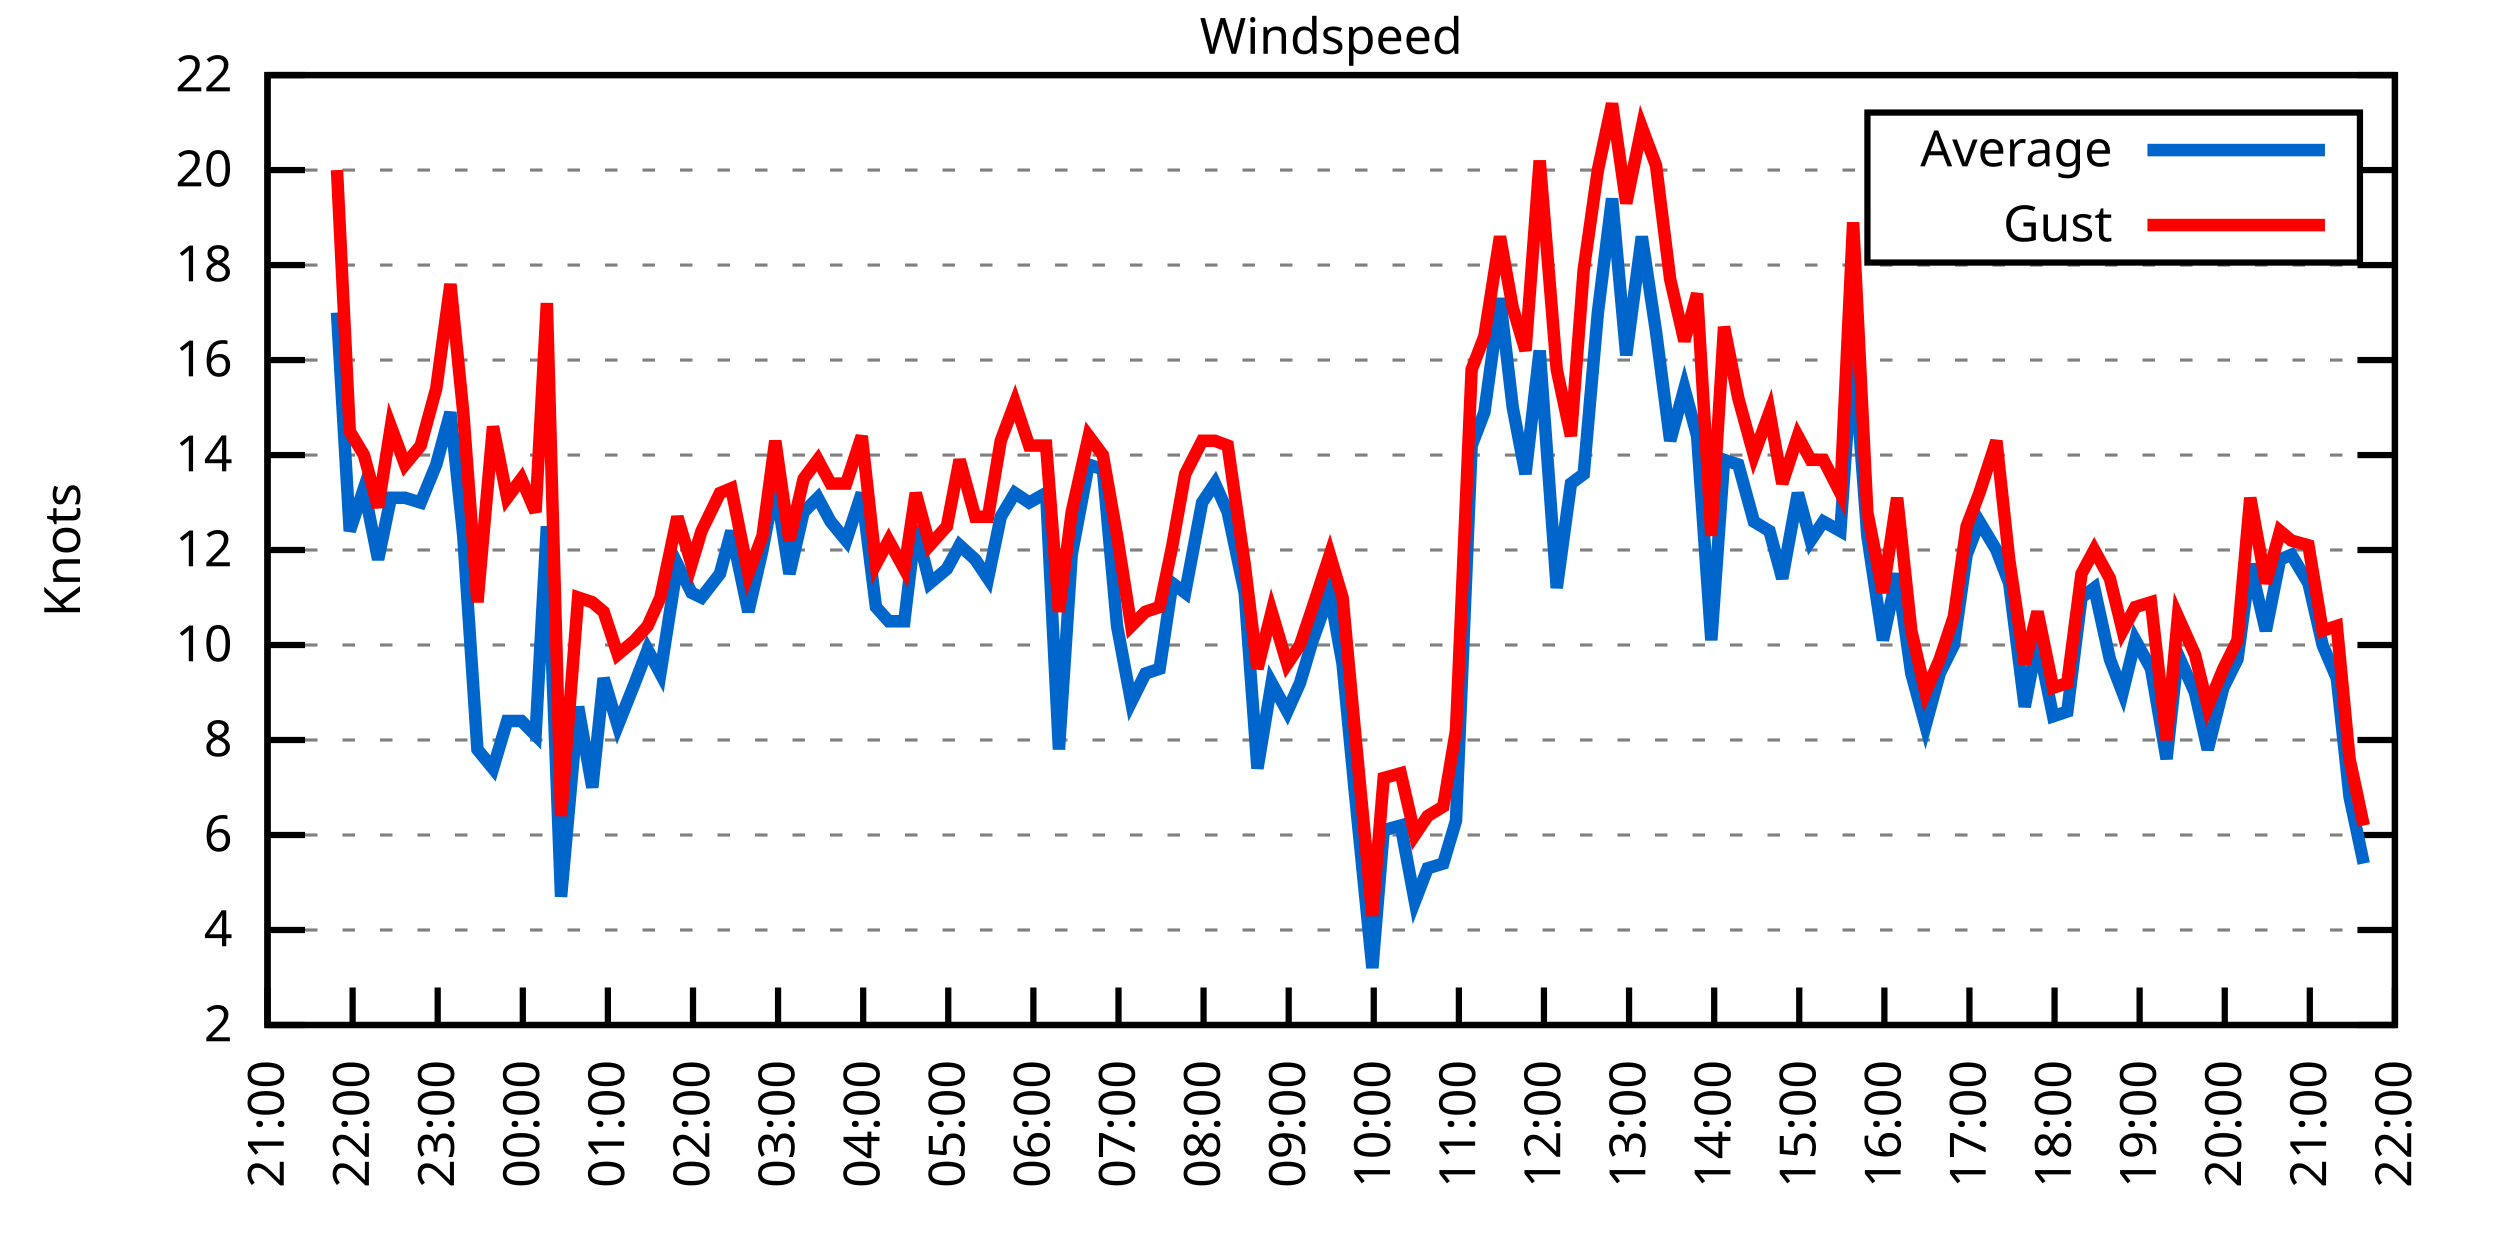
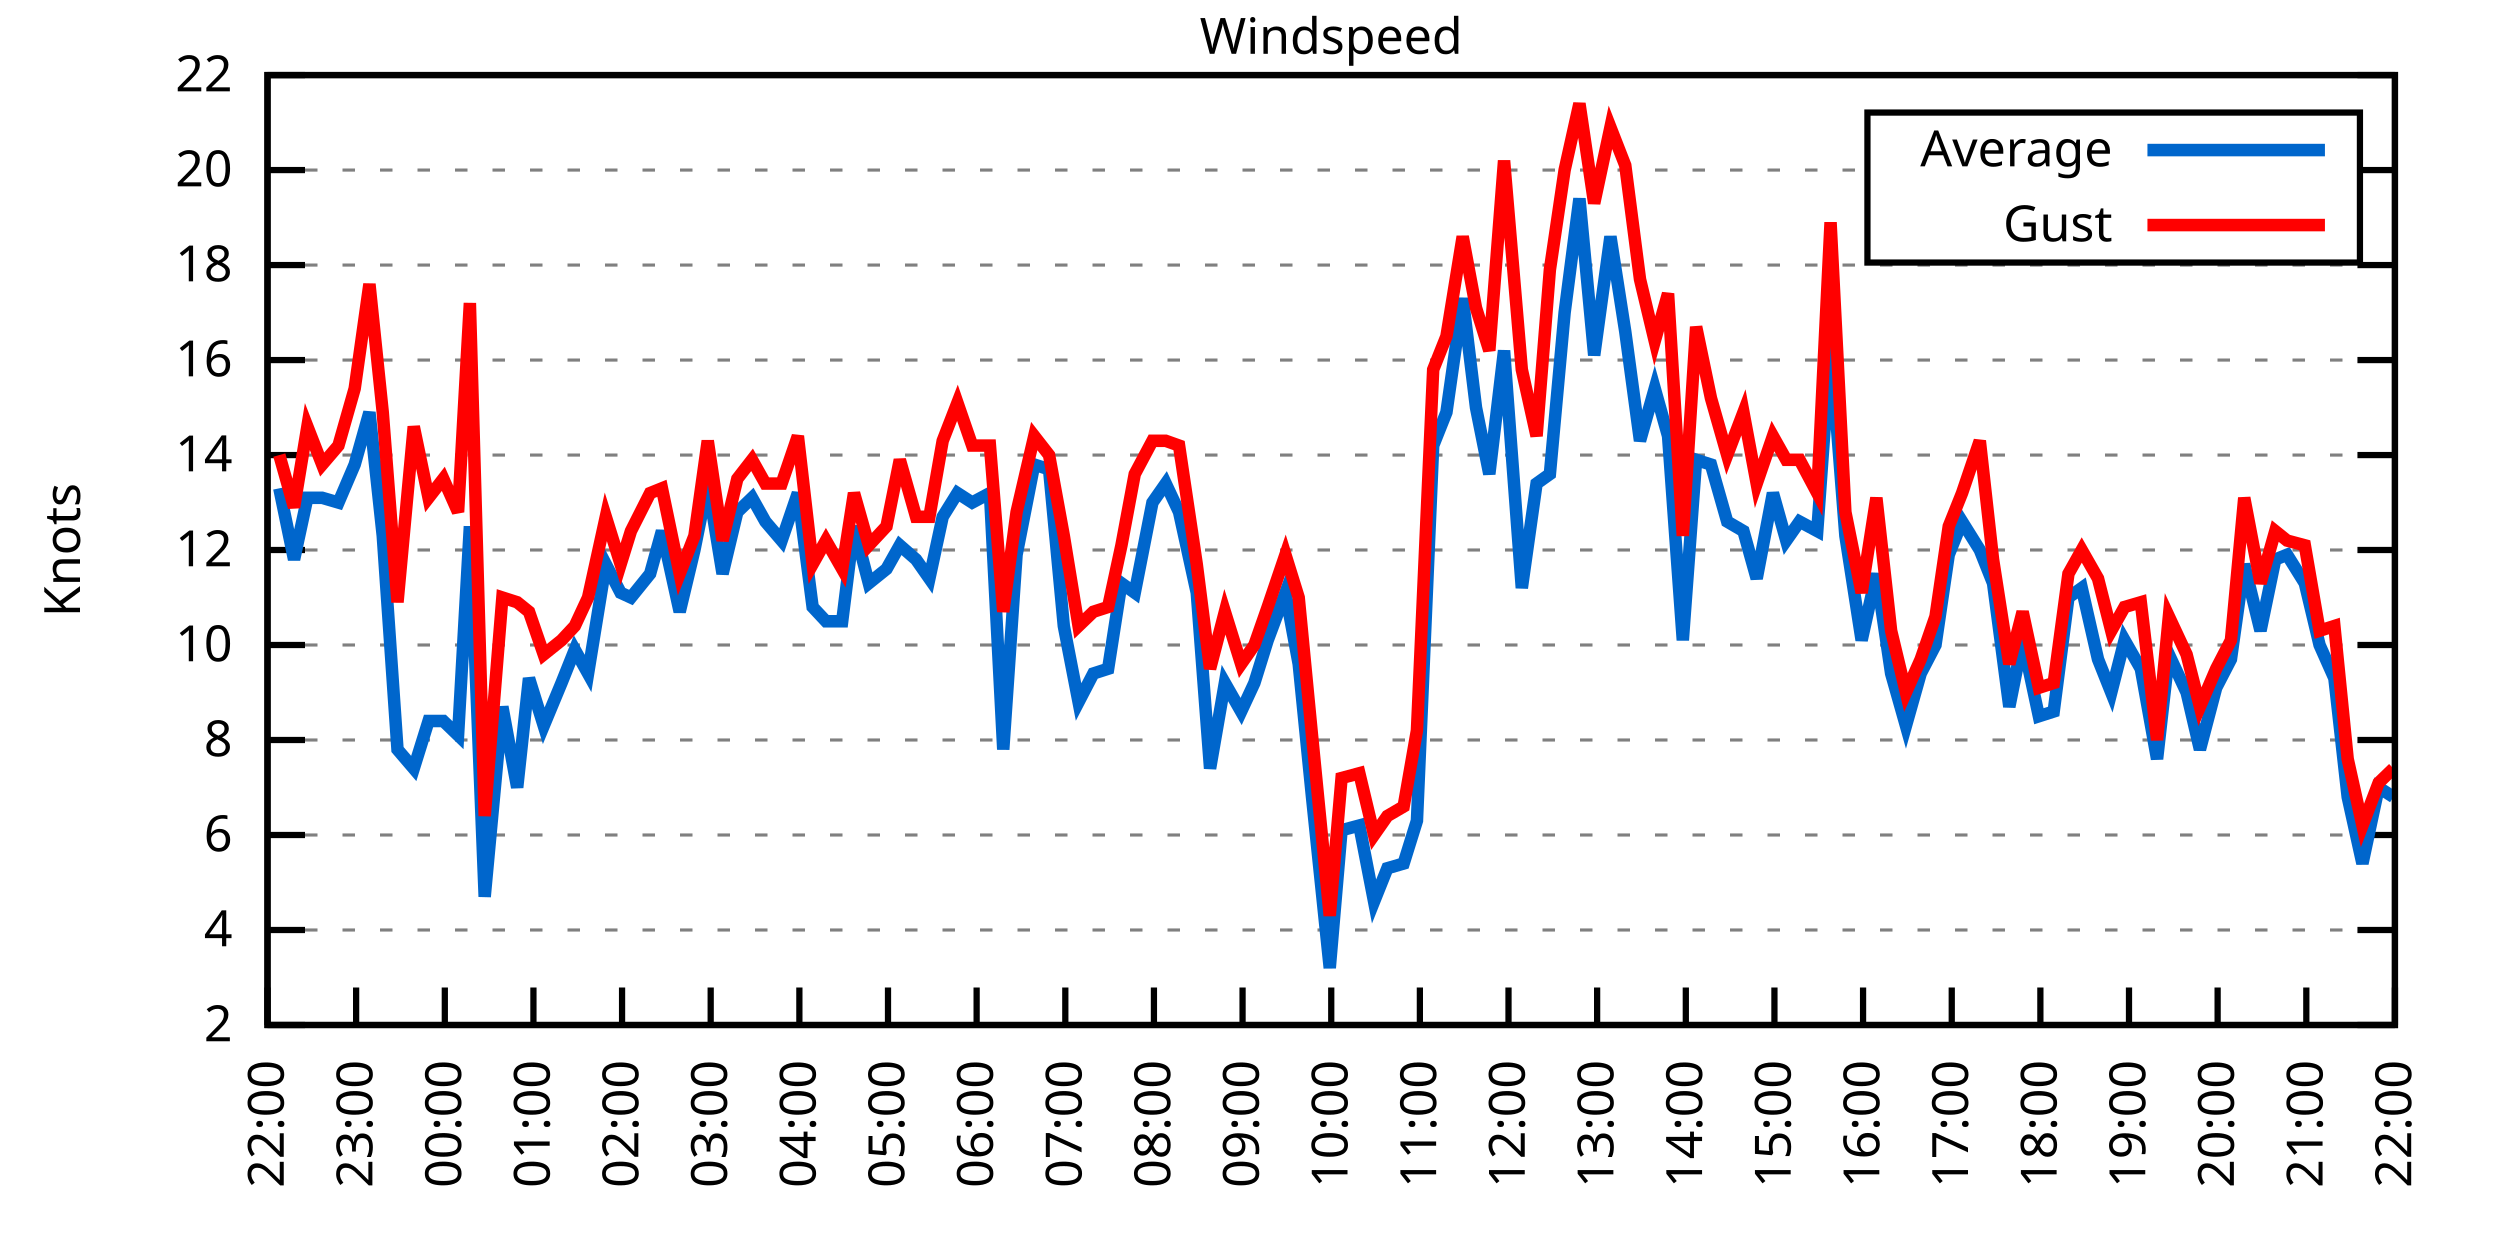
<svg xmlns="http://www.w3.org/2000/svg" xmlns:xlink="http://www.w3.org/1999/xlink" width="400" height="200" viewBox="0 0 400 200">
  <g id="gnuplot_canvas">
    <rect x="0" y="0" width="400" height="200" fill="none" />
    <defs>
      <circle id="gpDot" r="0.5" stroke-width="0.5" stroke="currentColor" />
      <path id="gpPt0" stroke-width="0.333" stroke="currentColor" d="M-1,0 h2 M0,-1 v2" />
      <path id="gpPt1" stroke-width="0.333" stroke="currentColor" d="M-1,-1 L1,1 M1,-1 L-1,1" />
      <path id="gpPt2" stroke-width="0.333" stroke="currentColor" d="M-1,0 L1,0 M0,-1 L0,1 M-1,-1 L1,1 M-1,1 L1,-1" />
      <rect id="gpPt3" stroke-width="0.333" stroke="currentColor" x="-1" y="-1" width="2" height="2" />
      <rect id="gpPt4" stroke-width="0.333" stroke="currentColor" fill="currentColor" x="-1" y="-1" width="2" height="2" />
      <circle id="gpPt5" stroke-width="0.333" stroke="currentColor" cx="0" cy="0" r="1" />
      <use xlink:href="#gpPt5" id="gpPt6" fill="currentColor" stroke="none" />
      <path id="gpPt7" stroke-width="0.333" stroke="currentColor" d="M0,-1.33 L-1.33,0.67 L1.33,0.67 z" />
      <use xlink:href="#gpPt7" id="gpPt8" fill="currentColor" stroke="none" />
      <use xlink:href="#gpPt7" id="gpPt9" stroke="currentColor" transform="rotate(180)" />
      <use xlink:href="#gpPt9" id="gpPt10" fill="currentColor" stroke="none" />
      <use xlink:href="#gpPt3" id="gpPt11" stroke="currentColor" transform="rotate(45)" />
      <use xlink:href="#gpPt11" id="gpPt12" fill="currentColor" stroke="none" />
      <path id="gpPt13" stroke-width="0.333" stroke="currentColor" d="M0,1.330 L1.265,0.411 L0.782,-1.067 L-0.782,-1.076 L-1.265,0.411 z" />
      <use xlink:href="#gpPt13" id="gpPt14" fill="currentColor" stroke="none" />
      <filter id="textbox" filterUnits="objectBoundingBox" x="0" y="0" height="1" width="1">
        <feFlood flood-color="white" flood-opacity="1" result="bgnd" />
        <feComposite in="SourceGraphic" in2="bgnd" operator="atop" />
      </filter>
      <filter id="greybox" filterUnits="objectBoundingBox" x="0" y="0" height="1" width="1">
        <feFlood flood-color="lightgrey" flood-opacity="1" result="grey" />
        <feComposite in="SourceGraphic" in2="grey" operator="atop" />
      </filter>
    </defs>
    <g fill="none" color="white" stroke="currentColor" stroke-width="1.00" stroke-linecap="butt" stroke-linejoin="miter">
</g>
    <g fill="none" color="black" stroke="currentColor" stroke-width="1.00" stroke-linecap="butt" stroke-linejoin="miter">
      <g stroke="none" shape-rendering="crispEdges">
        <polygon fill="rgb(255, 255, 255)" points="42.80,164.00 383.18,164.00 383.18,12.02 42.80,12.02 " />
      </g>
    </g>
    <g fill="none" color="black" stroke="currentColor" stroke-width="1.00" stroke-linecap="butt" stroke-linejoin="miter">
</g>
    <g fill="none" color="black" stroke="black" stroke-width="0.50" stroke-linecap="butt" stroke-linejoin="miter">
</g>
    <g fill="none" color="gray" stroke="currentColor" stroke-width="0.50" stroke-linecap="butt" stroke-linejoin="miter">
      <path stroke="gray" stroke-dasharray="2,4" class="gridline" d="M42.80,164.00 L383.19,164.00  " />
    </g>
    <g fill="none" color="gray" stroke="gray" stroke-width="1.00" stroke-linecap="butt" stroke-linejoin="miter">
</g>
    <g fill="none" color="black" stroke="currentColor" stroke-width="1.00" stroke-linecap="butt" stroke-linejoin="miter">
      <path stroke="black" d="M42.80,164.00 L48.80,164.00 M383.19,164.00 L377.19,164.00  " />
      <g transform="translate(37.20,166.60)" stroke="none" fill="black" font-family="Sans" font-size="8.00" text-anchor="end">
        <text>
          <tspan font-family="Sans"> 2</tspan>
        </text>
      </g>
    </g>
    <g fill="none" color="black" stroke="currentColor" stroke-width="1.00" stroke-linecap="butt" stroke-linejoin="miter">
</g>
    <g fill="none" color="black" stroke="black" stroke-width="0.50" stroke-linecap="butt" stroke-linejoin="miter">
</g>
    <g fill="none" color="gray" stroke="currentColor" stroke-width="0.50" stroke-linecap="butt" stroke-linejoin="miter">
      <path stroke="gray" stroke-dasharray="2,4" class="gridline" d="M42.80,148.80 L383.19,148.80  " />
    </g>
    <g fill="none" color="gray" stroke="gray" stroke-width="1.00" stroke-linecap="butt" stroke-linejoin="miter">
</g>
    <g fill="none" color="black" stroke="currentColor" stroke-width="1.00" stroke-linecap="butt" stroke-linejoin="miter">
      <path stroke="black" d="M42.80,148.80 L48.80,148.80 M383.19,148.80 L377.19,148.80  " />
      <g transform="translate(37.20,151.40)" stroke="none" fill="black" font-family="Sans" font-size="8.00" text-anchor="end">
        <text>
          <tspan font-family="Sans"> 4</tspan>
        </text>
      </g>
    </g>
    <g fill="none" color="black" stroke="currentColor" stroke-width="1.00" stroke-linecap="butt" stroke-linejoin="miter">
</g>
    <g fill="none" color="black" stroke="black" stroke-width="0.50" stroke-linecap="butt" stroke-linejoin="miter">
</g>
    <g fill="none" color="gray" stroke="currentColor" stroke-width="0.50" stroke-linecap="butt" stroke-linejoin="miter">
      <path stroke="gray" stroke-dasharray="2,4" class="gridline" d="M42.80,133.60 L383.19,133.60  " />
    </g>
    <g fill="none" color="gray" stroke="gray" stroke-width="1.00" stroke-linecap="butt" stroke-linejoin="miter">
</g>
    <g fill="none" color="black" stroke="currentColor" stroke-width="1.00" stroke-linecap="butt" stroke-linejoin="miter">
      <path stroke="black" d="M42.80,133.60 L48.80,133.60 M383.19,133.60 L377.19,133.60  " />
      <g transform="translate(37.20,136.20)" stroke="none" fill="black" font-family="Sans" font-size="8.00" text-anchor="end">
        <text>
          <tspan font-family="Sans"> 6</tspan>
        </text>
      </g>
    </g>
    <g fill="none" color="black" stroke="currentColor" stroke-width="1.00" stroke-linecap="butt" stroke-linejoin="miter">
</g>
    <g fill="none" color="black" stroke="black" stroke-width="0.50" stroke-linecap="butt" stroke-linejoin="miter">
</g>
    <g fill="none" color="gray" stroke="currentColor" stroke-width="0.50" stroke-linecap="butt" stroke-linejoin="miter">
      <path stroke="gray" stroke-dasharray="2,4" class="gridline" d="M42.80,118.40 L383.19,118.40  " />
    </g>
    <g fill="none" color="gray" stroke="gray" stroke-width="1.00" stroke-linecap="butt" stroke-linejoin="miter">
</g>
    <g fill="none" color="black" stroke="currentColor" stroke-width="1.00" stroke-linecap="butt" stroke-linejoin="miter">
      <path stroke="black" d="M42.80,118.40 L48.80,118.40 M383.19,118.40 L377.19,118.40  " />
      <g transform="translate(37.20,121.00)" stroke="none" fill="black" font-family="Sans" font-size="8.00" text-anchor="end">
        <text>
          <tspan font-family="Sans"> 8</tspan>
        </text>
      </g>
    </g>
    <g fill="none" color="black" stroke="currentColor" stroke-width="1.00" stroke-linecap="butt" stroke-linejoin="miter">
</g>
    <g fill="none" color="black" stroke="black" stroke-width="0.50" stroke-linecap="butt" stroke-linejoin="miter">
</g>
    <g fill="none" color="gray" stroke="currentColor" stroke-width="0.50" stroke-linecap="butt" stroke-linejoin="miter">
      <path stroke="gray" stroke-dasharray="2,4" class="gridline" d="M42.80,103.20 L383.19,103.20  " />
    </g>
    <g fill="none" color="gray" stroke="gray" stroke-width="1.00" stroke-linecap="butt" stroke-linejoin="miter">
</g>
    <g fill="none" color="black" stroke="currentColor" stroke-width="1.00" stroke-linecap="butt" stroke-linejoin="miter">
      <path stroke="black" d="M42.80,103.20 L48.80,103.20 M383.19,103.20 L377.19,103.20  " />
      <g transform="translate(37.20,105.80)" stroke="none" fill="black" font-family="Sans" font-size="8.00" text-anchor="end">
        <text>
          <tspan font-family="Sans"> 10</tspan>
        </text>
      </g>
    </g>
    <g fill="none" color="black" stroke="currentColor" stroke-width="1.00" stroke-linecap="butt" stroke-linejoin="miter">
</g>
    <g fill="none" color="black" stroke="black" stroke-width="0.50" stroke-linecap="butt" stroke-linejoin="miter">
</g>
    <g fill="none" color="gray" stroke="currentColor" stroke-width="0.50" stroke-linecap="butt" stroke-linejoin="miter">
      <path stroke="gray" stroke-dasharray="2,4" class="gridline" d="M42.80,88.00 L383.19,88.00  " />
    </g>
    <g fill="none" color="gray" stroke="gray" stroke-width="1.00" stroke-linecap="butt" stroke-linejoin="miter">
</g>
    <g fill="none" color="black" stroke="currentColor" stroke-width="1.00" stroke-linecap="butt" stroke-linejoin="miter">
      <path stroke="black" d="M42.80,88.00 L48.80,88.00 M383.19,88.00 L377.19,88.00  " />
      <g transform="translate(37.20,90.60)" stroke="none" fill="black" font-family="Sans" font-size="8.00" text-anchor="end">
        <text>
          <tspan font-family="Sans"> 12</tspan>
        </text>
      </g>
    </g>
    <g fill="none" color="black" stroke="currentColor" stroke-width="1.00" stroke-linecap="butt" stroke-linejoin="miter">
</g>
    <g fill="none" color="black" stroke="black" stroke-width="0.50" stroke-linecap="butt" stroke-linejoin="miter">
</g>
    <g fill="none" color="gray" stroke="currentColor" stroke-width="0.50" stroke-linecap="butt" stroke-linejoin="miter">
      <path stroke="gray" stroke-dasharray="2,4" class="gridline" d="M42.80,72.81 L383.19,72.81  " />
    </g>
    <g fill="none" color="gray" stroke="gray" stroke-width="1.00" stroke-linecap="butt" stroke-linejoin="miter">
</g>
    <g fill="none" color="black" stroke="currentColor" stroke-width="1.00" stroke-linecap="butt" stroke-linejoin="miter">
      <path stroke="black" d="M42.80,72.81 L48.80,72.81 M383.19,72.81 L377.19,72.81  " />
      <g transform="translate(37.20,75.41)" stroke="none" fill="black" font-family="Sans" font-size="8.00" text-anchor="end">
        <text>
          <tspan font-family="Sans"> 14</tspan>
        </text>
      </g>
    </g>
    <g fill="none" color="black" stroke="currentColor" stroke-width="1.00" stroke-linecap="butt" stroke-linejoin="miter">
</g>
    <g fill="none" color="black" stroke="black" stroke-width="0.50" stroke-linecap="butt" stroke-linejoin="miter">
</g>
    <g fill="none" color="gray" stroke="currentColor" stroke-width="0.50" stroke-linecap="butt" stroke-linejoin="miter">
      <path stroke="gray" stroke-dasharray="2,4" class="gridline" d="M42.80,57.61 L383.19,57.61  " />
    </g>
    <g fill="none" color="gray" stroke="gray" stroke-width="1.00" stroke-linecap="butt" stroke-linejoin="miter">
</g>
    <g fill="none" color="black" stroke="currentColor" stroke-width="1.00" stroke-linecap="butt" stroke-linejoin="miter">
      <path stroke="black" d="M42.80,57.61 L48.80,57.61 M383.19,57.61 L377.19,57.61  " />
      <g transform="translate(37.20,60.21)" stroke="none" fill="black" font-family="Sans" font-size="8.00" text-anchor="end">
        <text>
          <tspan font-family="Sans"> 16</tspan>
        </text>
      </g>
    </g>
    <g fill="none" color="black" stroke="currentColor" stroke-width="1.00" stroke-linecap="butt" stroke-linejoin="miter">
</g>
    <g fill="none" color="black" stroke="black" stroke-width="0.50" stroke-linecap="butt" stroke-linejoin="miter">
</g>
    <g fill="none" color="gray" stroke="currentColor" stroke-width="0.50" stroke-linecap="butt" stroke-linejoin="miter">
      <path stroke="gray" stroke-dasharray="2,4" class="gridline" d="M42.80,42.41 L383.19,42.41  " />
    </g>
    <g fill="none" color="gray" stroke="gray" stroke-width="1.00" stroke-linecap="butt" stroke-linejoin="miter">
</g>
    <g fill="none" color="black" stroke="currentColor" stroke-width="1.00" stroke-linecap="butt" stroke-linejoin="miter">
      <path stroke="black" d="M42.80,42.41 L48.80,42.41 M383.19,42.41 L377.19,42.41  " />
      <g transform="translate(37.20,45.01)" stroke="none" fill="black" font-family="Sans" font-size="8.00" text-anchor="end">
        <text>
          <tspan font-family="Sans"> 18</tspan>
        </text>
      </g>
    </g>
    <g fill="none" color="black" stroke="currentColor" stroke-width="1.00" stroke-linecap="butt" stroke-linejoin="miter">
</g>
    <g fill="none" color="black" stroke="black" stroke-width="0.50" stroke-linecap="butt" stroke-linejoin="miter">
</g>
    <g fill="none" color="gray" stroke="currentColor" stroke-width="0.50" stroke-linecap="butt" stroke-linejoin="miter">
      <path stroke="gray" stroke-dasharray="2,4" class="gridline" d="M42.80,27.21 L298.79,27.21 M377.59,27.21 L383.19,27.21  " />
    </g>
    <g fill="none" color="gray" stroke="gray" stroke-width="1.00" stroke-linecap="butt" stroke-linejoin="miter">
</g>
    <g fill="none" color="black" stroke="currentColor" stroke-width="1.00" stroke-linecap="butt" stroke-linejoin="miter">
      <path stroke="black" d="M42.80,27.21 L48.80,27.21 M383.19,27.21 L377.19,27.21  " />
      <g transform="translate(37.20,29.81)" stroke="none" fill="black" font-family="Sans" font-size="8.00" text-anchor="end">
        <text>
          <tspan font-family="Sans"> 20</tspan>
        </text>
      </g>
    </g>
    <g fill="none" color="black" stroke="currentColor" stroke-width="1.00" stroke-linecap="butt" stroke-linejoin="miter">
</g>
    <g fill="none" color="black" stroke="black" stroke-width="0.50" stroke-linecap="butt" stroke-linejoin="miter">
</g>
    <g fill="none" color="gray" stroke="currentColor" stroke-width="0.50" stroke-linecap="butt" stroke-linejoin="miter">
      <path stroke="gray" stroke-dasharray="2,4" class="gridline" d="M42.80,12.01 L383.19,12.01  " />
    </g>
    <g fill="none" color="gray" stroke="gray" stroke-width="1.00" stroke-linecap="butt" stroke-linejoin="miter">
</g>
    <g fill="none" color="black" stroke="currentColor" stroke-width="1.00" stroke-linecap="butt" stroke-linejoin="miter">
      <path stroke="black" d="M42.80,12.01 L48.80,12.01 M383.19,12.01 L377.19,12.01  " />
      <g transform="translate(37.20,14.61)" stroke="none" fill="black" font-family="Sans" font-size="8.00" text-anchor="end">
        <text>
          <tspan font-family="Sans"> 22</tspan>
        </text>
      </g>
    </g>
    <g fill="none" color="black" stroke="currentColor" stroke-width="1.00" stroke-linecap="butt" stroke-linejoin="miter">
      <path stroke="black" d="M42.80,164.00 L42.80,158.00  " />
      <g transform="translate(45.40,169.60) rotate(270.00)" stroke="none" fill="black" font-family="Sans" font-size="8.00" text-anchor="end">
        <text>
-           <tspan font-family="Sans">21:00</tspan>
-         </text>
-       </g>
-     </g>
-     <g fill="none" color="black" stroke="currentColor" stroke-width="1.00" stroke-linecap="butt" stroke-linejoin="miter">
-       <path stroke="black" d="M56.42,164.00 L56.42,158.00  " />
-       <g transform="translate(59.02,169.60) rotate(270.00)" stroke="none" fill="black" font-family="Sans" font-size="8.00" text-anchor="end">
-         <text>
          <tspan font-family="Sans">22:00</tspan>
        </text>
      </g>
    </g>
    <g fill="none" color="black" stroke="currentColor" stroke-width="1.00" stroke-linecap="butt" stroke-linejoin="miter">
-       <path stroke="black" d="M70.03,164.00 L70.03,158.00  " />
-       <g transform="translate(72.63,169.60) rotate(270.00)" stroke="none" fill="black" font-family="Sans" font-size="8.00" text-anchor="end">
+       <path stroke="black" d="M56.98,164.00 L56.98,158.00  " />
+       <g transform="translate(59.58,169.60) rotate(270.00)" stroke="none" fill="black" font-family="Sans" font-size="8.00" text-anchor="end">
        <text>
          <tspan font-family="Sans">23:00</tspan>
        </text>
      </g>
    </g>
    <g fill="none" color="black" stroke="currentColor" stroke-width="1.00" stroke-linecap="butt" stroke-linejoin="miter">
-       <path stroke="black" d="M83.65,164.00 L83.65,158.00  " />
-       <g transform="translate(86.25,169.60) rotate(270.00)" stroke="none" fill="black" font-family="Sans" font-size="8.00" text-anchor="end">
+       <path stroke="black" d="M71.17,164.00 L71.17,158.00  " />
+       <g transform="translate(73.77,169.60) rotate(270.00)" stroke="none" fill="black" font-family="Sans" font-size="8.00" text-anchor="end">
        <text>
          <tspan font-family="Sans">00:00</tspan>
        </text>
      </g>
    </g>
    <g fill="none" color="black" stroke="currentColor" stroke-width="1.00" stroke-linecap="butt" stroke-linejoin="miter">
-       <path stroke="black" d="M97.26,164.00 L97.26,158.00  " />
-       <g transform="translate(99.86,169.60) rotate(270.00)" stroke="none" fill="black" font-family="Sans" font-size="8.00" text-anchor="end">
+       <path stroke="black" d="M85.35,164.00 L85.35,158.00  " />
+       <g transform="translate(87.95,169.60) rotate(270.00)" stroke="none" fill="black" font-family="Sans" font-size="8.00" text-anchor="end">
        <text>
          <tspan font-family="Sans">01:00</tspan>
        </text>
      </g>
    </g>
    <g fill="none" color="black" stroke="currentColor" stroke-width="1.00" stroke-linecap="butt" stroke-linejoin="miter">
-       <path stroke="black" d="M110.88,164.00 L110.88,158.00  " />
-       <g transform="translate(113.48,169.60) rotate(270.00)" stroke="none" fill="black" font-family="Sans" font-size="8.00" text-anchor="end">
+       <path stroke="black" d="M99.53,164.00 L99.53,158.00  " />
+       <g transform="translate(102.13,169.60) rotate(270.00)" stroke="none" fill="black" font-family="Sans" font-size="8.00" text-anchor="end">
        <text>
          <tspan font-family="Sans">02:00</tspan>
        </text>
      </g>
    </g>
    <g fill="none" color="black" stroke="currentColor" stroke-width="1.00" stroke-linecap="butt" stroke-linejoin="miter">
-       <path stroke="black" d="M124.49,164.00 L124.49,158.00  " />
-       <g transform="translate(127.09,169.60) rotate(270.00)" stroke="none" fill="black" font-family="Sans" font-size="8.00" text-anchor="end">
+       <path stroke="black" d="M113.71,164.00 L113.71,158.00  " />
+       <g transform="translate(116.31,169.60) rotate(270.00)" stroke="none" fill="black" font-family="Sans" font-size="8.00" text-anchor="end">
        <text>
          <tspan font-family="Sans">03:00</tspan>
        </text>
      </g>
    </g>
    <g fill="none" color="black" stroke="currentColor" stroke-width="1.00" stroke-linecap="butt" stroke-linejoin="miter">
-       <path stroke="black" d="M138.11,164.00 L138.11,158.00  " />
-       <g transform="translate(140.71,169.60) rotate(270.00)" stroke="none" fill="black" font-family="Sans" font-size="8.00" text-anchor="end">
+       <path stroke="black" d="M127.90,164.00 L127.90,158.00  " />
+       <g transform="translate(130.50,169.60) rotate(270.00)" stroke="none" fill="black" font-family="Sans" font-size="8.00" text-anchor="end">
        <text>
          <tspan font-family="Sans">04:00</tspan>
        </text>
      </g>
    </g>
    <g fill="none" color="black" stroke="currentColor" stroke-width="1.00" stroke-linecap="butt" stroke-linejoin="miter">
-       <path stroke="black" d="M151.72,164.00 L151.72,158.00  " />
-       <g transform="translate(154.32,169.60) rotate(270.00)" stroke="none" fill="black" font-family="Sans" font-size="8.00" text-anchor="end">
+       <path stroke="black" d="M142.08,164.00 L142.08,158.00  " />
+       <g transform="translate(144.68,169.60) rotate(270.00)" stroke="none" fill="black" font-family="Sans" font-size="8.00" text-anchor="end">
        <text>
          <tspan font-family="Sans">05:00</tspan>
        </text>
      </g>
    </g>
    <g fill="none" color="black" stroke="currentColor" stroke-width="1.00" stroke-linecap="butt" stroke-linejoin="miter">
-       <path stroke="black" d="M165.34,164.00 L165.34,158.00  " />
-       <g transform="translate(167.94,169.60) rotate(270.00)" stroke="none" fill="black" font-family="Sans" font-size="8.00" text-anchor="end">
+       <path stroke="black" d="M156.26,164.00 L156.26,158.00  " />
+       <g transform="translate(158.86,169.60) rotate(270.00)" stroke="none" fill="black" font-family="Sans" font-size="8.00" text-anchor="end">
        <text>
          <tspan font-family="Sans">06:00</tspan>
        </text>
      </g>
    </g>
    <g fill="none" color="black" stroke="currentColor" stroke-width="1.00" stroke-linecap="butt" stroke-linejoin="miter">
-       <path stroke="black" d="M178.96,164.00 L178.96,158.00  " />
-       <g transform="translate(181.56,169.60) rotate(270.00)" stroke="none" fill="black" font-family="Sans" font-size="8.00" text-anchor="end">
+       <path stroke="black" d="M170.45,164.00 L170.45,158.00  " />
+       <g transform="translate(173.05,169.60) rotate(270.00)" stroke="none" fill="black" font-family="Sans" font-size="8.00" text-anchor="end">
        <text>
          <tspan font-family="Sans">07:00</tspan>
        </text>
      </g>
    </g>
    <g fill="none" color="black" stroke="currentColor" stroke-width="1.00" stroke-linecap="butt" stroke-linejoin="miter">
-       <path stroke="black" d="M192.57,164.00 L192.57,158.00  " />
-       <g transform="translate(195.17,169.60) rotate(270.00)" stroke="none" fill="black" font-family="Sans" font-size="8.00" text-anchor="end">
+       <path stroke="black" d="M184.63,164.00 L184.63,158.00  " />
+       <g transform="translate(187.23,169.60) rotate(270.00)" stroke="none" fill="black" font-family="Sans" font-size="8.00" text-anchor="end">
        <text>
          <tspan font-family="Sans">08:00</tspan>
        </text>
      </g>
    </g>
    <g fill="none" color="black" stroke="currentColor" stroke-width="1.00" stroke-linecap="butt" stroke-linejoin="miter">
-       <path stroke="black" d="M206.19,164.00 L206.19,158.00  " />
-       <g transform="translate(208.79,169.60) rotate(270.00)" stroke="none" fill="black" font-family="Sans" font-size="8.00" text-anchor="end">
+       <path stroke="black" d="M198.81,164.00 L198.81,158.00  " />
+       <g transform="translate(201.41,169.60) rotate(270.00)" stroke="none" fill="black" font-family="Sans" font-size="8.00" text-anchor="end">
        <text>
          <tspan font-family="Sans">09:00</tspan>
        </text>
      </g>
    </g>
    <g fill="none" color="black" stroke="currentColor" stroke-width="1.00" stroke-linecap="butt" stroke-linejoin="miter">
-       <path stroke="black" d="M219.80,164.00 L219.80,158.00  " />
-       <g transform="translate(222.40,169.60) rotate(270.00)" stroke="none" fill="black" font-family="Sans" font-size="8.00" text-anchor="end">
+       <path stroke="black" d="M213.00,164.00 L213.00,158.00  " />
+       <g transform="translate(215.60,169.60) rotate(270.00)" stroke="none" fill="black" font-family="Sans" font-size="8.00" text-anchor="end">
        <text>
          <tspan font-family="Sans">10:00</tspan>
        </text>
      </g>
    </g>
    <g fill="none" color="black" stroke="currentColor" stroke-width="1.00" stroke-linecap="butt" stroke-linejoin="miter">
-       <path stroke="black" d="M233.42,164.00 L233.42,158.00  " />
-       <g transform="translate(236.02,169.60) rotate(270.00)" stroke="none" fill="black" font-family="Sans" font-size="8.00" text-anchor="end">
+       <path stroke="black" d="M227.18,164.00 L227.18,158.00  " />
+       <g transform="translate(229.78,169.60) rotate(270.00)" stroke="none" fill="black" font-family="Sans" font-size="8.00" text-anchor="end">
        <text>
          <tspan font-family="Sans">11:00</tspan>
        </text>
      </g>
    </g>
    <g fill="none" color="black" stroke="currentColor" stroke-width="1.00" stroke-linecap="butt" stroke-linejoin="miter">
-       <path stroke="black" d="M247.03,164.00 L247.03,158.00  " />
-       <g transform="translate(249.63,169.60) rotate(270.00)" stroke="none" fill="black" font-family="Sans" font-size="8.00" text-anchor="end">
+       <path stroke="black" d="M241.36,164.00 L241.36,158.00  " />
+       <g transform="translate(243.96,169.60) rotate(270.00)" stroke="none" fill="black" font-family="Sans" font-size="8.00" text-anchor="end">
        <text>
          <tspan font-family="Sans">12:00</tspan>
        </text>
      </g>
    </g>
    <g fill="none" color="black" stroke="currentColor" stroke-width="1.00" stroke-linecap="butt" stroke-linejoin="miter">
-       <path stroke="black" d="M260.65,164.00 L260.65,158.00  " />
-       <g transform="translate(263.25,169.60) rotate(270.00)" stroke="none" fill="black" font-family="Sans" font-size="8.00" text-anchor="end">
+       <path stroke="black" d="M255.54,164.00 L255.54,158.00  " />
+       <g transform="translate(258.14,169.60) rotate(270.00)" stroke="none" fill="black" font-family="Sans" font-size="8.00" text-anchor="end">
        <text>
          <tspan font-family="Sans">13:00</tspan>
        </text>
      </g>
    </g>
    <g fill="none" color="black" stroke="currentColor" stroke-width="1.00" stroke-linecap="butt" stroke-linejoin="miter">
-       <path stroke="black" d="M274.27,164.00 L274.27,158.00  " />
-       <g transform="translate(276.87,169.60) rotate(270.00)" stroke="none" fill="black" font-family="Sans" font-size="8.00" text-anchor="end">
+       <path stroke="black" d="M269.73,164.00 L269.73,158.00  " />
+       <g transform="translate(272.33,169.60) rotate(270.00)" stroke="none" fill="black" font-family="Sans" font-size="8.00" text-anchor="end">
        <text>
          <tspan font-family="Sans">14:00</tspan>
        </text>
      </g>
    </g>
    <g fill="none" color="black" stroke="currentColor" stroke-width="1.00" stroke-linecap="butt" stroke-linejoin="miter">
-       <path stroke="black" d="M287.88,164.00 L287.88,158.00  " />
-       <g transform="translate(290.48,169.60) rotate(270.00)" stroke="none" fill="black" font-family="Sans" font-size="8.00" text-anchor="end">
+       <path stroke="black" d="M283.91,164.00 L283.91,158.00  " />
+       <g transform="translate(286.51,169.60) rotate(270.00)" stroke="none" fill="black" font-family="Sans" font-size="8.00" text-anchor="end">
        <text>
          <tspan font-family="Sans">15:00</tspan>
        </text>
      </g>
    </g>
    <g fill="none" color="black" stroke="currentColor" stroke-width="1.00" stroke-linecap="butt" stroke-linejoin="miter">
-       <path stroke="black" d="M301.50,164.00 L301.50,158.00  " />
-       <g transform="translate(304.10,169.60) rotate(270.00)" stroke="none" fill="black" font-family="Sans" font-size="8.00" text-anchor="end">
+       <path stroke="black" d="M298.09,164.00 L298.09,158.00  " />
+       <g transform="translate(300.69,169.60) rotate(270.00)" stroke="none" fill="black" font-family="Sans" font-size="8.00" text-anchor="end">
        <text>
          <tspan font-family="Sans">16:00</tspan>
        </text>
      </g>
    </g>
    <g fill="none" color="black" stroke="currentColor" stroke-width="1.00" stroke-linecap="butt" stroke-linejoin="miter">
-       <path stroke="black" d="M315.11,164.00 L315.11,158.00  " />
-       <g transform="translate(317.71,169.60) rotate(270.00)" stroke="none" fill="black" font-family="Sans" font-size="8.00" text-anchor="end">
+       <path stroke="black" d="M312.28,164.00 L312.28,158.00  " />
+       <g transform="translate(314.88,169.60) rotate(270.00)" stroke="none" fill="black" font-family="Sans" font-size="8.00" text-anchor="end">
        <text>
          <tspan font-family="Sans">17:00</tspan>
        </text>
      </g>
    </g>
    <g fill="none" color="black" stroke="currentColor" stroke-width="1.00" stroke-linecap="butt" stroke-linejoin="miter">
-       <path stroke="black" d="M328.73,164.00 L328.73,158.00  " />
-       <g transform="translate(331.33,169.60) rotate(270.00)" stroke="none" fill="black" font-family="Sans" font-size="8.00" text-anchor="end">
+       <path stroke="black" d="M326.46,164.00 L326.46,158.00  " />
+       <g transform="translate(329.06,169.60) rotate(270.00)" stroke="none" fill="black" font-family="Sans" font-size="8.00" text-anchor="end">
        <text>
          <tspan font-family="Sans">18:00</tspan>
        </text>
      </g>
    </g>
    <g fill="none" color="black" stroke="currentColor" stroke-width="1.00" stroke-linecap="butt" stroke-linejoin="miter">
-       <path stroke="black" d="M342.34,164.00 L342.34,158.00  " />
-       <g transform="translate(344.94,169.60) rotate(270.00)" stroke="none" fill="black" font-family="Sans" font-size="8.00" text-anchor="end">
+       <path stroke="black" d="M340.64,164.00 L340.64,158.00  " />
+       <g transform="translate(343.24,169.60) rotate(270.00)" stroke="none" fill="black" font-family="Sans" font-size="8.00" text-anchor="end">
        <text>
          <tspan font-family="Sans">19:00</tspan>
        </text>
      </g>
    </g>
    <g fill="none" color="black" stroke="currentColor" stroke-width="1.00" stroke-linecap="butt" stroke-linejoin="miter">
-       <path stroke="black" d="M355.96,164.00 L355.96,158.00  " />
-       <g transform="translate(358.56,169.60) rotate(270.00)" stroke="none" fill="black" font-family="Sans" font-size="8.00" text-anchor="end">
+       <path stroke="black" d="M354.82,164.00 L354.82,158.00  " />
+       <g transform="translate(357.42,169.60) rotate(270.00)" stroke="none" fill="black" font-family="Sans" font-size="8.00" text-anchor="end">
        <text>
          <tspan font-family="Sans">20:00</tspan>
        </text>
      </g>
    </g>
    <g fill="none" color="black" stroke="currentColor" stroke-width="1.00" stroke-linecap="butt" stroke-linejoin="miter">
-       <path stroke="black" d="M369.57,164.00 L369.57,158.00  " />
-       <g transform="translate(372.17,169.60) rotate(270.00)" stroke="none" fill="black" font-family="Sans" font-size="8.00" text-anchor="end">
+       <path stroke="black" d="M369.01,164.00 L369.01,158.00  " />
+       <g transform="translate(371.61,169.60) rotate(270.00)" stroke="none" fill="black" font-family="Sans" font-size="8.00" text-anchor="end">
        <text>
          <tspan font-family="Sans">21:00</tspan>
        </text>
      </g>
    </g>
    <g fill="none" color="black" stroke="currentColor" stroke-width="1.00" stroke-linecap="butt" stroke-linejoin="miter">
      <path stroke="black" d="M383.19,164.00 L383.19,158.00  " />
      <g transform="translate(385.79,169.60) rotate(270.00)" stroke="none" fill="black" font-family="Sans" font-size="8.00" text-anchor="end">
        <text>
          <tspan font-family="Sans">22:00</tspan>
        </text>
      </g>
    </g>
    <g fill="none" color="black" stroke="currentColor" stroke-width="1.00" stroke-linecap="butt" stroke-linejoin="miter">
</g>
    <g fill="none" color="black" stroke="currentColor" stroke-width="1.00" stroke-linecap="butt" stroke-linejoin="miter">
      <path stroke="black" d="M42.80,12.01 L42.80,164.00 L383.19,164.00 L383.19,12.01 L42.80,12.01 Z  " />
    </g>
    <g fill="none" color="black" stroke="currentColor" stroke-width="1.00" stroke-linecap="butt" stroke-linejoin="miter">
</g>
    <g fill="none" color="black" stroke="currentColor" stroke-width="1.00" stroke-linecap="butt" stroke-linejoin="miter">
      <path stroke="black" d="M298.79,42.01 L298.79,18.01 L377.59,18.01 L377.59,42.01 L298.79,42.01 Z  " />
    </g>
    <g id="Windspeed_plot_1">
      <g fill="none" color="white" stroke="black" stroke-width="2.00" stroke-linecap="butt" stroke-linejoin="miter">
</g>
      <g fill="none" color="black" stroke="currentColor" stroke-width="2.00" stroke-linecap="butt" stroke-linejoin="miter">
        <g transform="translate(337.99,26.61)" stroke="none" fill="black" font-family="Sans" font-size="8.00" text-anchor="end">
          <text>
            <tspan font-family="Sans">Average</tspan>
          </text>
        </g>
      </g>
      <g fill="none" color="black" stroke="currentColor" stroke-width="2.00" stroke-linecap="butt" stroke-linejoin="miter">
-         <path stroke="rgb(  0, 102, 204)" d="M343.59,24.01 L371.99,24.01 M53.92,50.01 L55.96,84.97 L58.23,78.13 L60.50,89.52 L62.54,79.65 L64.81,79.65   L67.31,80.41 L69.80,74.33 L72.07,65.97 L74.12,85.73 L76.39,119.92 L78.88,122.96 L81.15,115.36 L83.42,115.36   L85.69,117.64 L87.50,84.21 L89.77,143.48 L92.50,113.08 L94.77,126.00 L96.58,108.52 L98.85,116.12 L101.57,109.28   L103.62,103.96 L105.66,107.76 L108.38,90.28 L110.65,94.84 L112.24,95.60 L115.19,91.80 L117.01,84.97 L119.73,97.88   L122.00,88.00 L124.04,77.37 L126.31,91.80 L128.58,81.93 L130.85,79.65 L132.89,83.45 L135.39,86.49 L137.88,78.89   L140.15,97.12 L142.19,99.40 L144.69,99.40 L146.51,84.21 L148.77,93.32 L151.50,91.04 L153.54,87.25 L156.04,89.52   L158.08,92.56 L160.12,82.69 L162.39,78.89 L164.66,80.41 L167.38,78.89 L169.43,119.92 L171.47,88.76 L174.19,74.33   L176.46,75.09 L178.73,100.16 L181.00,112.32 L183.27,107.76 L185.54,107.00 L187.58,93.32 L189.62,94.84 L192.34,80.41   L194.39,77.37 L196.43,81.93 L199.15,94.84 L201.19,122.96 L203.46,109.28 L205.96,113.84 L208.00,109.28 L210.04,102.44   L212.77,94.84 L214.81,106.24 L216.85,127.52 L219.58,154.88 L221.39,132.84 L224.11,132.08 L226.38,144.24 L228.43,138.92   L230.92,138.16 L232.96,131.32 L235.46,71.29 L237.50,65.97 L240.00,47.73 L242.04,65.21 L244.08,75.85 L246.35,56.09   L249.08,94.08 L251.35,77.37 L253.39,75.85 L255.66,50.01 L257.93,31.77 L260.20,56.85 L262.69,37.85 L264.96,53.05   L267.23,70.53 L269.50,62.17 L271.54,69.77 L273.81,102.44 L275.85,73.57 L278.12,74.33 L280.62,83.45 L283.12,84.97   L285.16,92.56 L287.65,78.89 L289.70,86.49 L291.74,83.45 L294.46,84.97 L296.50,55.33 L298.77,85.73 L301.27,102.44   L303.54,91.80 L305.81,107.76 L308.08,116.12 L310.35,107.76 L312.62,103.20 L314.66,88.76 L316.70,83.45 L319.42,88.00   L321.47,93.32 L323.96,113.08 L326.00,102.44 L328.50,114.60 L330.77,113.84 L333.04,95.60 L335.08,94.08 L337.58,105.48   L339.62,110.80 L341.66,102.44 L344.16,107.00 L346.65,121.44 L348.47,104.72 L351.19,110.80 L353.24,119.92 L355.73,110.04   L358.00,105.48 L360.04,90.28 L362.54,100.92 L364.81,89.52 L366.62,88.76 L369.35,93.32 L371.62,103.20 L373.89,108.52   L375.93,127.52 L378.20,138.16  " />
+         <path stroke="rgb(  0, 102, 204)" d="M343.59,24.01 L371.99,24.01 M44.69,78.13 L47.05,89.52 L49.18,79.65 L51.55,79.65 L54.15,80.41 L56.75,74.33   L59.11,65.97 L61.24,85.73 L63.60,119.92 L66.20,122.96 L68.57,115.36 L70.93,115.36 L73.29,117.64 L75.18,84.21   L77.55,143.48 L80.38,113.08 L82.75,126.00 L84.64,108.52 L87.00,116.12 L89.84,109.28 L91.97,103.96 L94.09,107.76   L96.93,90.28 L99.30,94.84 L100.95,95.60 L104.02,91.80 L105.91,84.97 L108.75,97.88 L111.11,88.00 L113.24,77.37   L115.61,91.80 L117.97,81.93 L120.33,79.65 L122.46,83.45 L125.06,86.49 L127.66,78.89 L130.02,97.12 L132.15,99.40   L134.75,99.40 L136.64,84.21 L139.01,93.32 L141.84,91.04 L143.97,87.25 L146.57,89.52 L148.70,92.56 L150.83,82.69   L153.19,78.89 L155.55,80.41 L158.39,78.89 L160.52,119.92 L162.65,88.76 L165.48,74.33 L167.85,75.09 L170.21,100.16   L172.57,112.32 L174.94,107.76 L177.30,107.00 L179.43,93.32 L181.56,94.84 L184.39,80.41 L186.52,77.37 L188.65,81.93   L191.48,94.84 L193.61,122.96 L195.98,109.28 L198.58,113.84 L200.70,109.28 L202.83,102.44 L205.67,94.84 L207.79,106.24   L209.92,127.52 L212.76,154.88 L214.65,132.84 L217.49,132.08 L219.85,144.24 L221.98,138.92 L224.58,138.16 L226.71,131.32   L229.31,71.29 L231.43,65.97 L234.03,47.73 L236.16,65.21 L238.29,75.85 L240.65,56.09 L243.49,94.08 L245.85,77.37   L247.98,75.85 L250.34,50.01 L252.71,31.77 L255.07,56.85 L257.67,37.85 L260.04,53.05 L262.40,70.53 L264.76,62.17   L266.89,69.77 L269.25,102.44 L271.38,73.57 L273.75,74.33 L276.35,83.45 L278.95,84.97 L281.07,92.56 L283.67,78.89   L285.80,86.49 L287.93,83.45 L290.76,84.97 L292.89,55.33 L295.26,85.73 L297.86,102.44 L300.22,91.80 L302.58,107.76   L304.95,116.12 L307.31,107.76 L309.68,103.20 L311.80,88.76 L313.93,83.45 L316.77,88.00 L318.89,93.32 L321.49,113.08   L323.62,102.44 L326.22,114.60 L328.59,113.84 L330.95,95.60 L333.08,94.08 L335.68,105.48 L337.80,110.80 L339.93,102.44   L342.53,107.00 L345.13,121.44 L347.02,104.72 L349.86,110.80 L351.99,119.92 L354.59,110.04 L356.95,105.48 L359.08,90.28   L361.68,100.92 L364.04,89.52 L365.93,88.76 L368.77,93.32 L371.13,103.20 L373.50,108.52 L375.63,127.52 L377.99,138.16   L380.59,126.00 L382.95,127.52  " />
      </g>
    </g>
    <g id="Windspeed_plot_2">
      <g fill="none" color="black" stroke="currentColor" stroke-width="2.00" stroke-linecap="butt" stroke-linejoin="miter">
        <g transform="translate(337.99,38.61)" stroke="none" fill="black" font-family="Sans" font-size="8.00" text-anchor="end">
          <text>
            <tspan font-family="Sans">Gust</tspan>
          </text>
        </g>
      </g>
      <g fill="none" color="black" stroke="currentColor" stroke-width="2.00" stroke-linecap="butt" stroke-linejoin="miter">
-         <path stroke="rgb(255,   0,   0)" d="M343.59,36.01 L371.99,36.01 M53.92,27.21 L55.96,69.01 L58.23,72.81 L60.50,81.17 L62.54,68.25 L64.81,74.33   L67.31,71.29 L69.80,62.17 L72.07,45.45 L74.12,65.97 L76.39,96.36 L78.88,68.25 L81.15,79.65 L83.42,76.61   L85.69,81.93 L87.50,48.49 L89.77,130.56 L92.50,95.60 L94.77,96.36 L96.58,97.88 L98.85,104.72 L101.57,102.44   L103.62,100.16 L105.66,95.60 L108.38,82.69 L110.65,90.28 L112.24,84.97 L115.19,78.89 L117.01,78.13 L119.73,91.80   L122.00,85.73 L124.04,70.53 L126.31,86.49 L128.58,76.61 L130.85,73.57 L132.89,77.37 L135.39,77.37 L137.88,69.77   L140.15,90.28 L142.19,86.49 L144.69,91.04 L146.51,78.89 L148.77,87.25 L151.50,84.21 L153.54,73.57 L156.04,82.69   L158.08,82.69 L160.12,70.53 L162.39,64.45 L164.66,71.29 L167.38,71.29 L169.43,97.88 L171.47,81.93 L174.19,69.77   L176.46,72.81 L178.73,85.73 L181.00,100.16 L183.27,97.88 L185.54,97.12 L187.58,87.25 L189.62,75.85 L192.34,70.53   L194.39,70.53 L196.43,71.29 L199.15,90.28 L201.19,107.00 L203.46,97.88 L205.96,106.24 L208.00,103.20 L210.04,97.12   L212.77,88.76 L214.81,95.60 L216.85,117.64 L219.58,146.52 L221.39,124.48 L224.11,123.72 L226.38,133.60 L228.43,130.56   L230.92,129.04 L232.96,116.88 L235.46,59.13 L237.50,53.81 L240.00,37.85 L242.04,49.25 L244.08,56.09 L246.35,25.69   L249.08,59.13 L251.35,69.77 L253.39,43.17 L255.66,27.21 L257.93,16.57 L260.20,32.53 L262.69,20.37 L264.96,26.45   L267.23,44.69 L269.50,54.57 L271.54,46.97 L273.81,85.73 L275.85,52.29 L278.12,63.69 L280.62,72.81 L283.12,65.97   L285.16,77.37 L287.65,69.77 L289.70,73.57 L291.74,73.57 L294.46,78.89 L296.50,35.57 L298.77,81.93 L301.27,94.84   L303.54,79.65 L305.81,100.92 L308.08,110.80 L310.35,105.48 L312.62,98.64 L314.66,84.21 L316.70,78.89 L319.42,70.53   L321.47,89.52 L323.96,106.24 L326.00,97.88 L328.50,110.04 L330.77,109.28 L333.04,91.80 L335.08,88.00 L337.58,92.56   L339.62,100.92 L341.66,97.12 L344.16,96.36 L346.65,118.40 L348.47,98.64 L351.19,104.72 L353.24,113.08 L355.73,107.00   L358.00,102.44 L360.04,79.65 L362.54,93.32 L364.81,84.97 L366.62,86.49 L369.35,87.25 L371.62,100.92 L373.89,100.16   L375.93,121.44 L378.20,132.08  " />
+         <path stroke="rgb(255,   0,   0)" d="M343.59,36.01 L371.99,36.01 M44.69,72.81 L47.05,81.17 L49.18,68.25 L51.55,74.33 L54.15,71.29 L56.75,62.17   L59.11,45.45 L61.24,65.97 L63.60,96.36 L66.20,68.25 L68.57,79.65 L70.93,76.61 L73.29,81.93 L75.18,48.49   L77.55,130.56 L80.38,95.60 L82.75,96.36 L84.64,97.88 L87.00,104.72 L89.84,102.44 L91.97,100.16 L94.09,95.60   L96.93,82.69 L99.30,90.28 L100.95,84.97 L104.02,78.89 L105.91,78.13 L108.75,91.80 L111.11,85.73 L113.24,70.53   L115.61,86.49 L117.97,76.61 L120.33,73.57 L122.46,77.37 L125.06,77.37 L127.66,69.77 L130.02,90.28 L132.15,86.49   L134.75,91.04 L136.64,78.89 L139.01,87.25 L141.84,84.21 L143.97,73.57 L146.57,82.69 L148.70,82.69 L150.83,70.53   L153.19,64.45 L155.55,71.29 L158.39,71.29 L160.52,97.88 L162.65,81.93 L165.48,69.77 L167.85,72.81 L170.21,85.73   L172.57,100.16 L174.94,97.88 L177.30,97.12 L179.43,87.25 L181.56,75.85 L184.39,70.53 L186.52,70.53 L188.65,71.29   L191.48,90.28 L193.61,107.00 L195.98,97.88 L198.58,106.24 L200.70,103.20 L202.83,97.12 L205.67,88.76 L207.79,95.60   L209.92,117.64 L212.76,146.52 L214.65,124.48 L217.49,123.72 L219.85,133.60 L221.98,130.56 L224.58,129.04 L226.71,116.88   L229.31,59.13 L231.43,53.81 L234.03,37.85 L236.16,49.25 L238.29,56.09 L240.65,25.69 L243.49,59.13 L245.85,69.77   L247.98,43.17 L250.34,27.21 L252.71,16.57 L255.07,32.53 L257.67,20.37 L260.04,26.45 L262.40,44.69 L264.76,54.57   L266.89,46.97 L269.25,85.73 L271.38,52.29 L273.75,63.69 L276.35,72.81 L278.95,65.97 L281.07,77.37 L283.67,69.77   L285.80,73.57 L287.93,73.57 L290.76,78.89 L292.89,35.57 L295.26,81.93 L297.86,94.84 L300.22,79.65 L302.58,100.92   L304.95,110.80 L307.31,105.48 L309.68,98.64 L311.80,84.21 L313.93,78.89 L316.77,70.53 L318.89,89.52 L321.49,106.24   L323.62,97.88 L326.22,110.04 L328.59,109.28 L330.95,91.80 L333.08,88.00 L335.68,92.56 L337.80,100.92 L339.93,97.12   L342.53,96.36 L345.13,118.40 L347.02,98.64 L349.86,104.72 L351.99,113.08 L354.59,107.00 L356.95,102.44 L359.08,79.65   L361.68,93.32 L364.04,84.97 L365.93,86.49 L368.77,87.25 L371.13,100.92 L373.50,100.16 L375.63,121.44 L377.99,132.08   L380.59,125.24 L382.95,122.96  " />
      </g>
    </g>
    <g fill="none" color="black" stroke="currentColor" stroke-width="2.00" stroke-linecap="butt" stroke-linejoin="miter">
</g>
    <g fill="none" color="black" stroke="black" stroke-width="1.00" stroke-linecap="butt" stroke-linejoin="miter">
</g>
    <g fill="none" color="black" stroke="currentColor" stroke-width="1.00" stroke-linecap="butt" stroke-linejoin="miter">
      <path stroke="black" d="M42.80,12.01 L42.80,164.00 L383.19,164.00 L383.19,12.01 L42.80,12.01 Z  " />
      <g transform="translate(12.80,88.01) rotate(270.00)" stroke="none" fill="black" font-family="Sans" font-size="8.00" text-anchor="middle">
        <text>
          <tspan font-family="Sans">Knots</tspan>
        </text>
      </g>
    </g>
    <g fill="none" color="black" stroke="currentColor" stroke-width="1.00" stroke-linecap="butt" stroke-linejoin="miter">
</g>
    <g fill="none" color="black" stroke="currentColor" stroke-width="1.00" stroke-linecap="butt" stroke-linejoin="miter">
      <g transform="translate(212.99,8.61)" stroke="none" fill="black" font-family="Sans" font-size="8.00" text-anchor="middle">
        <text>
          <tspan font-family="Sans">Windspeed</tspan>
        </text>
      </g>
    </g>
    <g fill="none" color="black" stroke="currentColor" stroke-width="1.00" stroke-linecap="butt" stroke-linejoin="miter">
</g>
  </g>
</svg>
